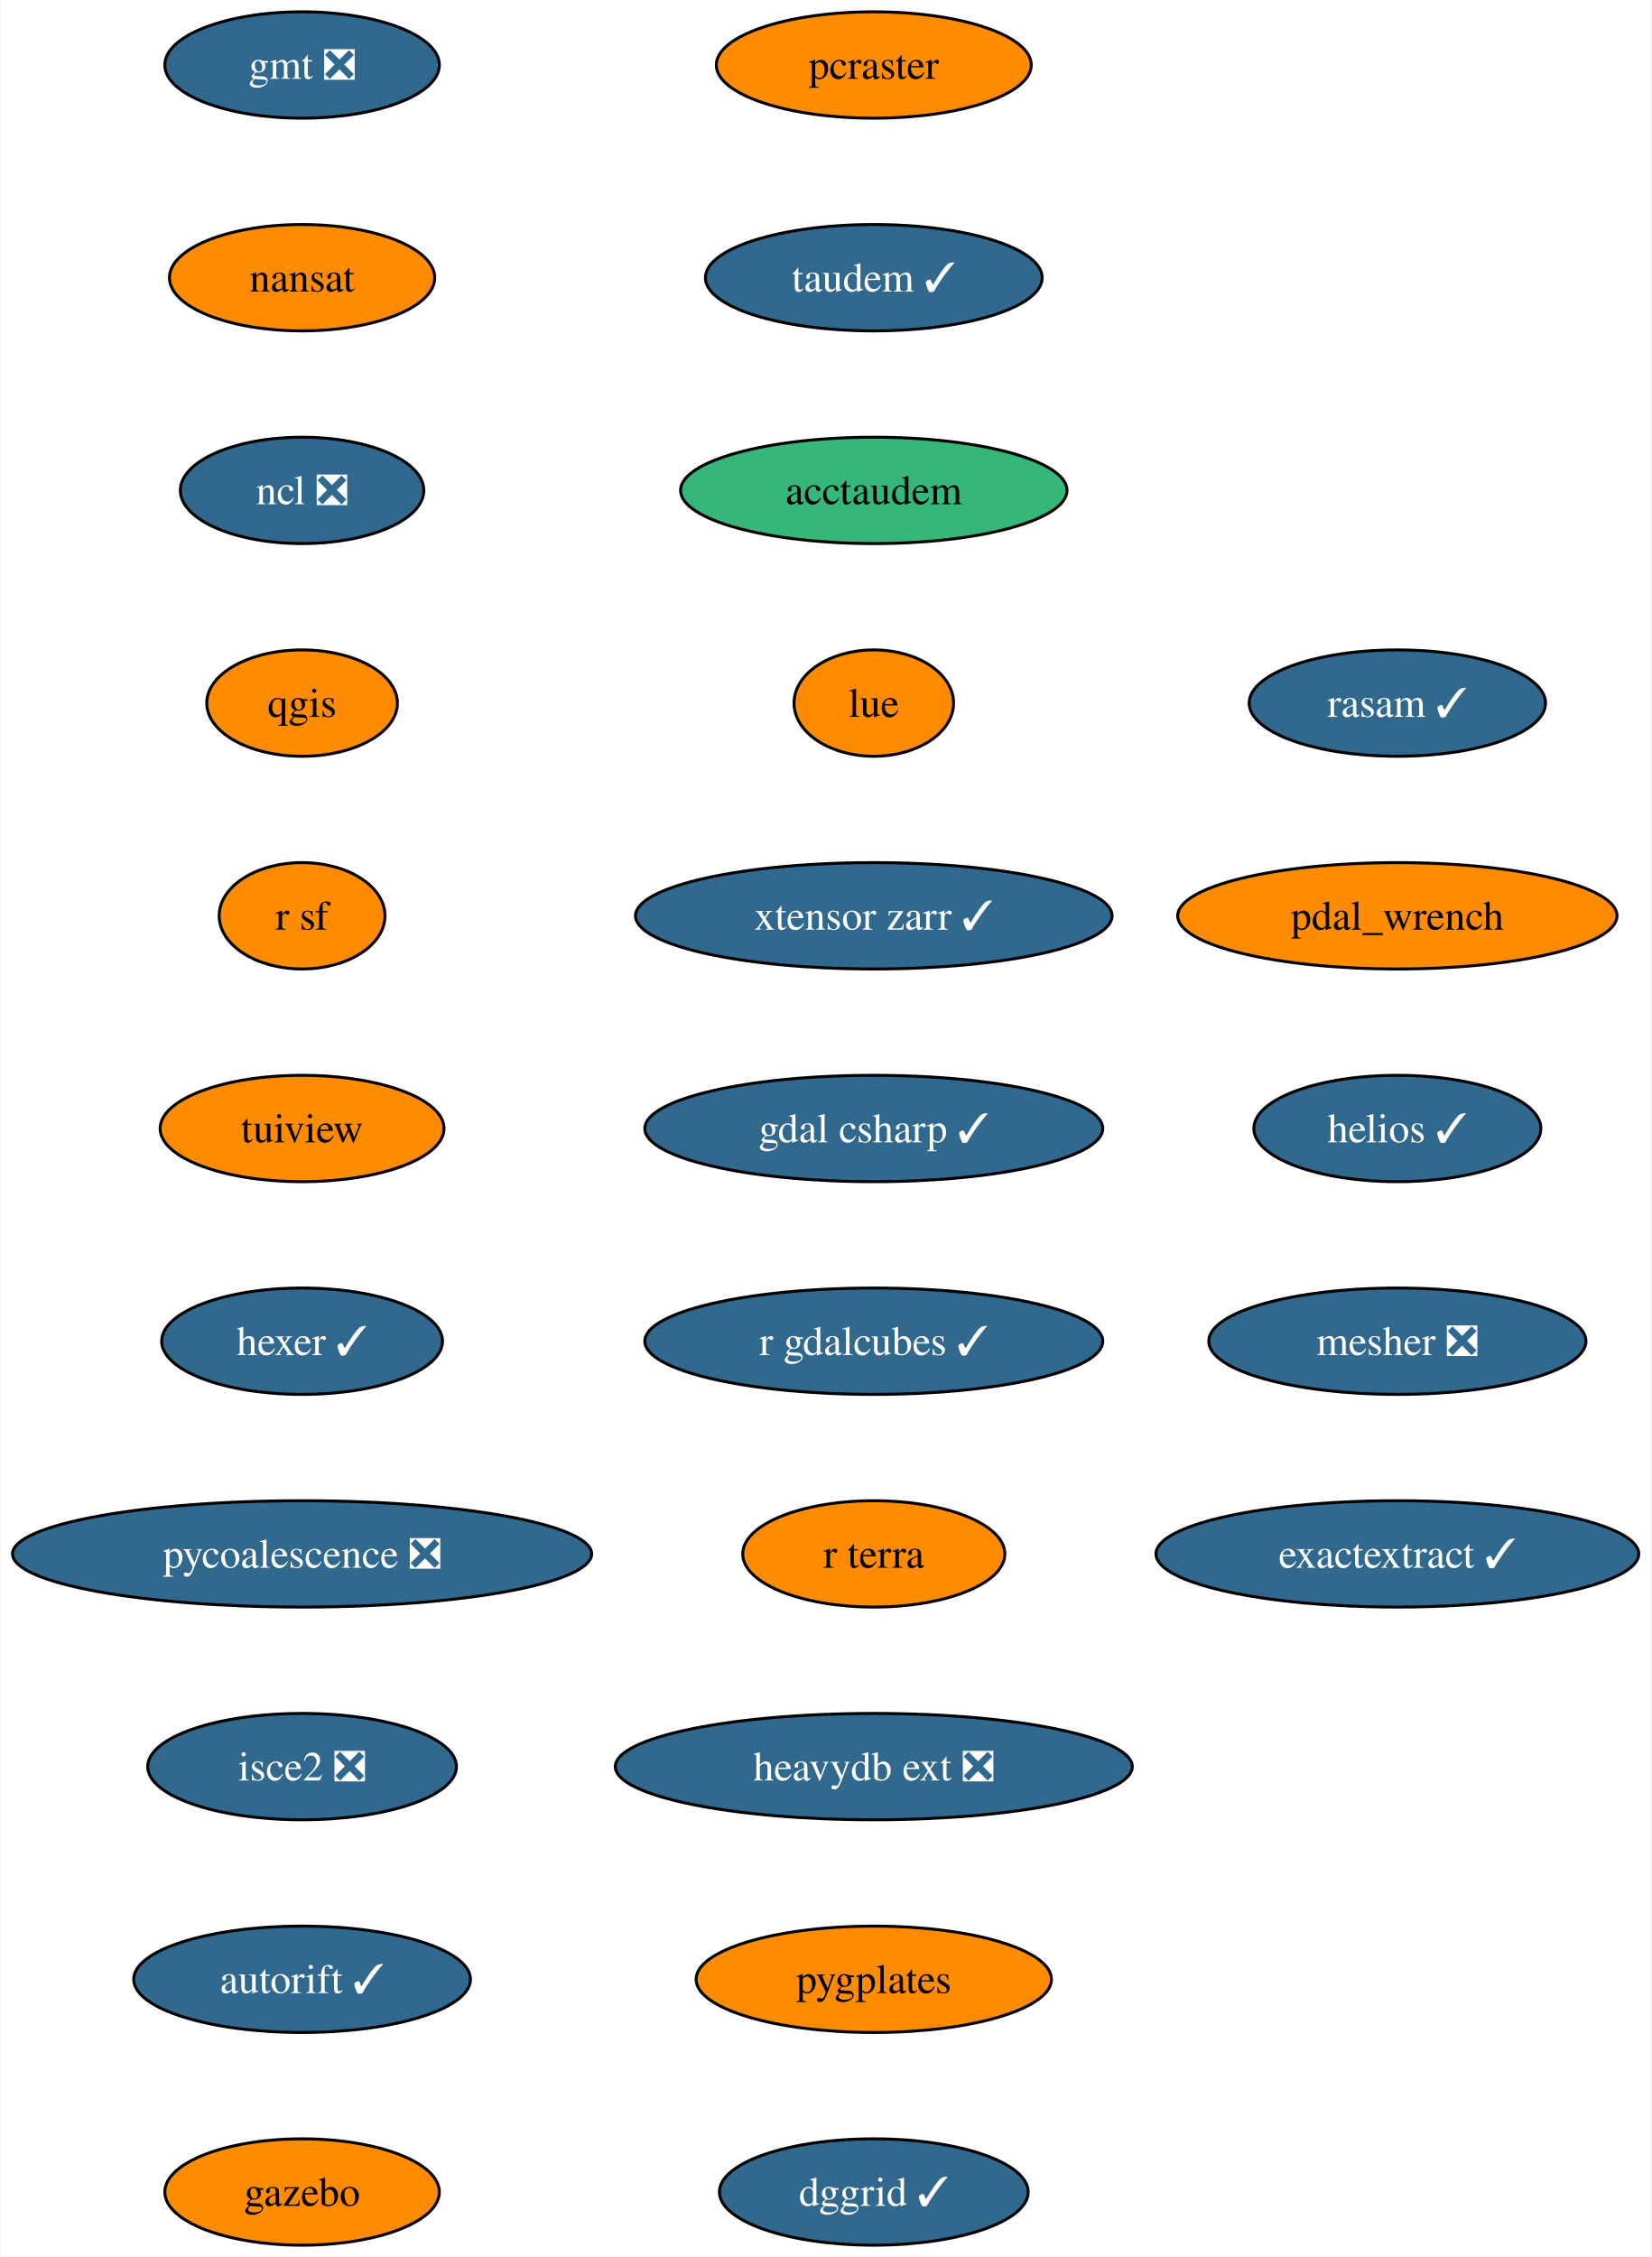
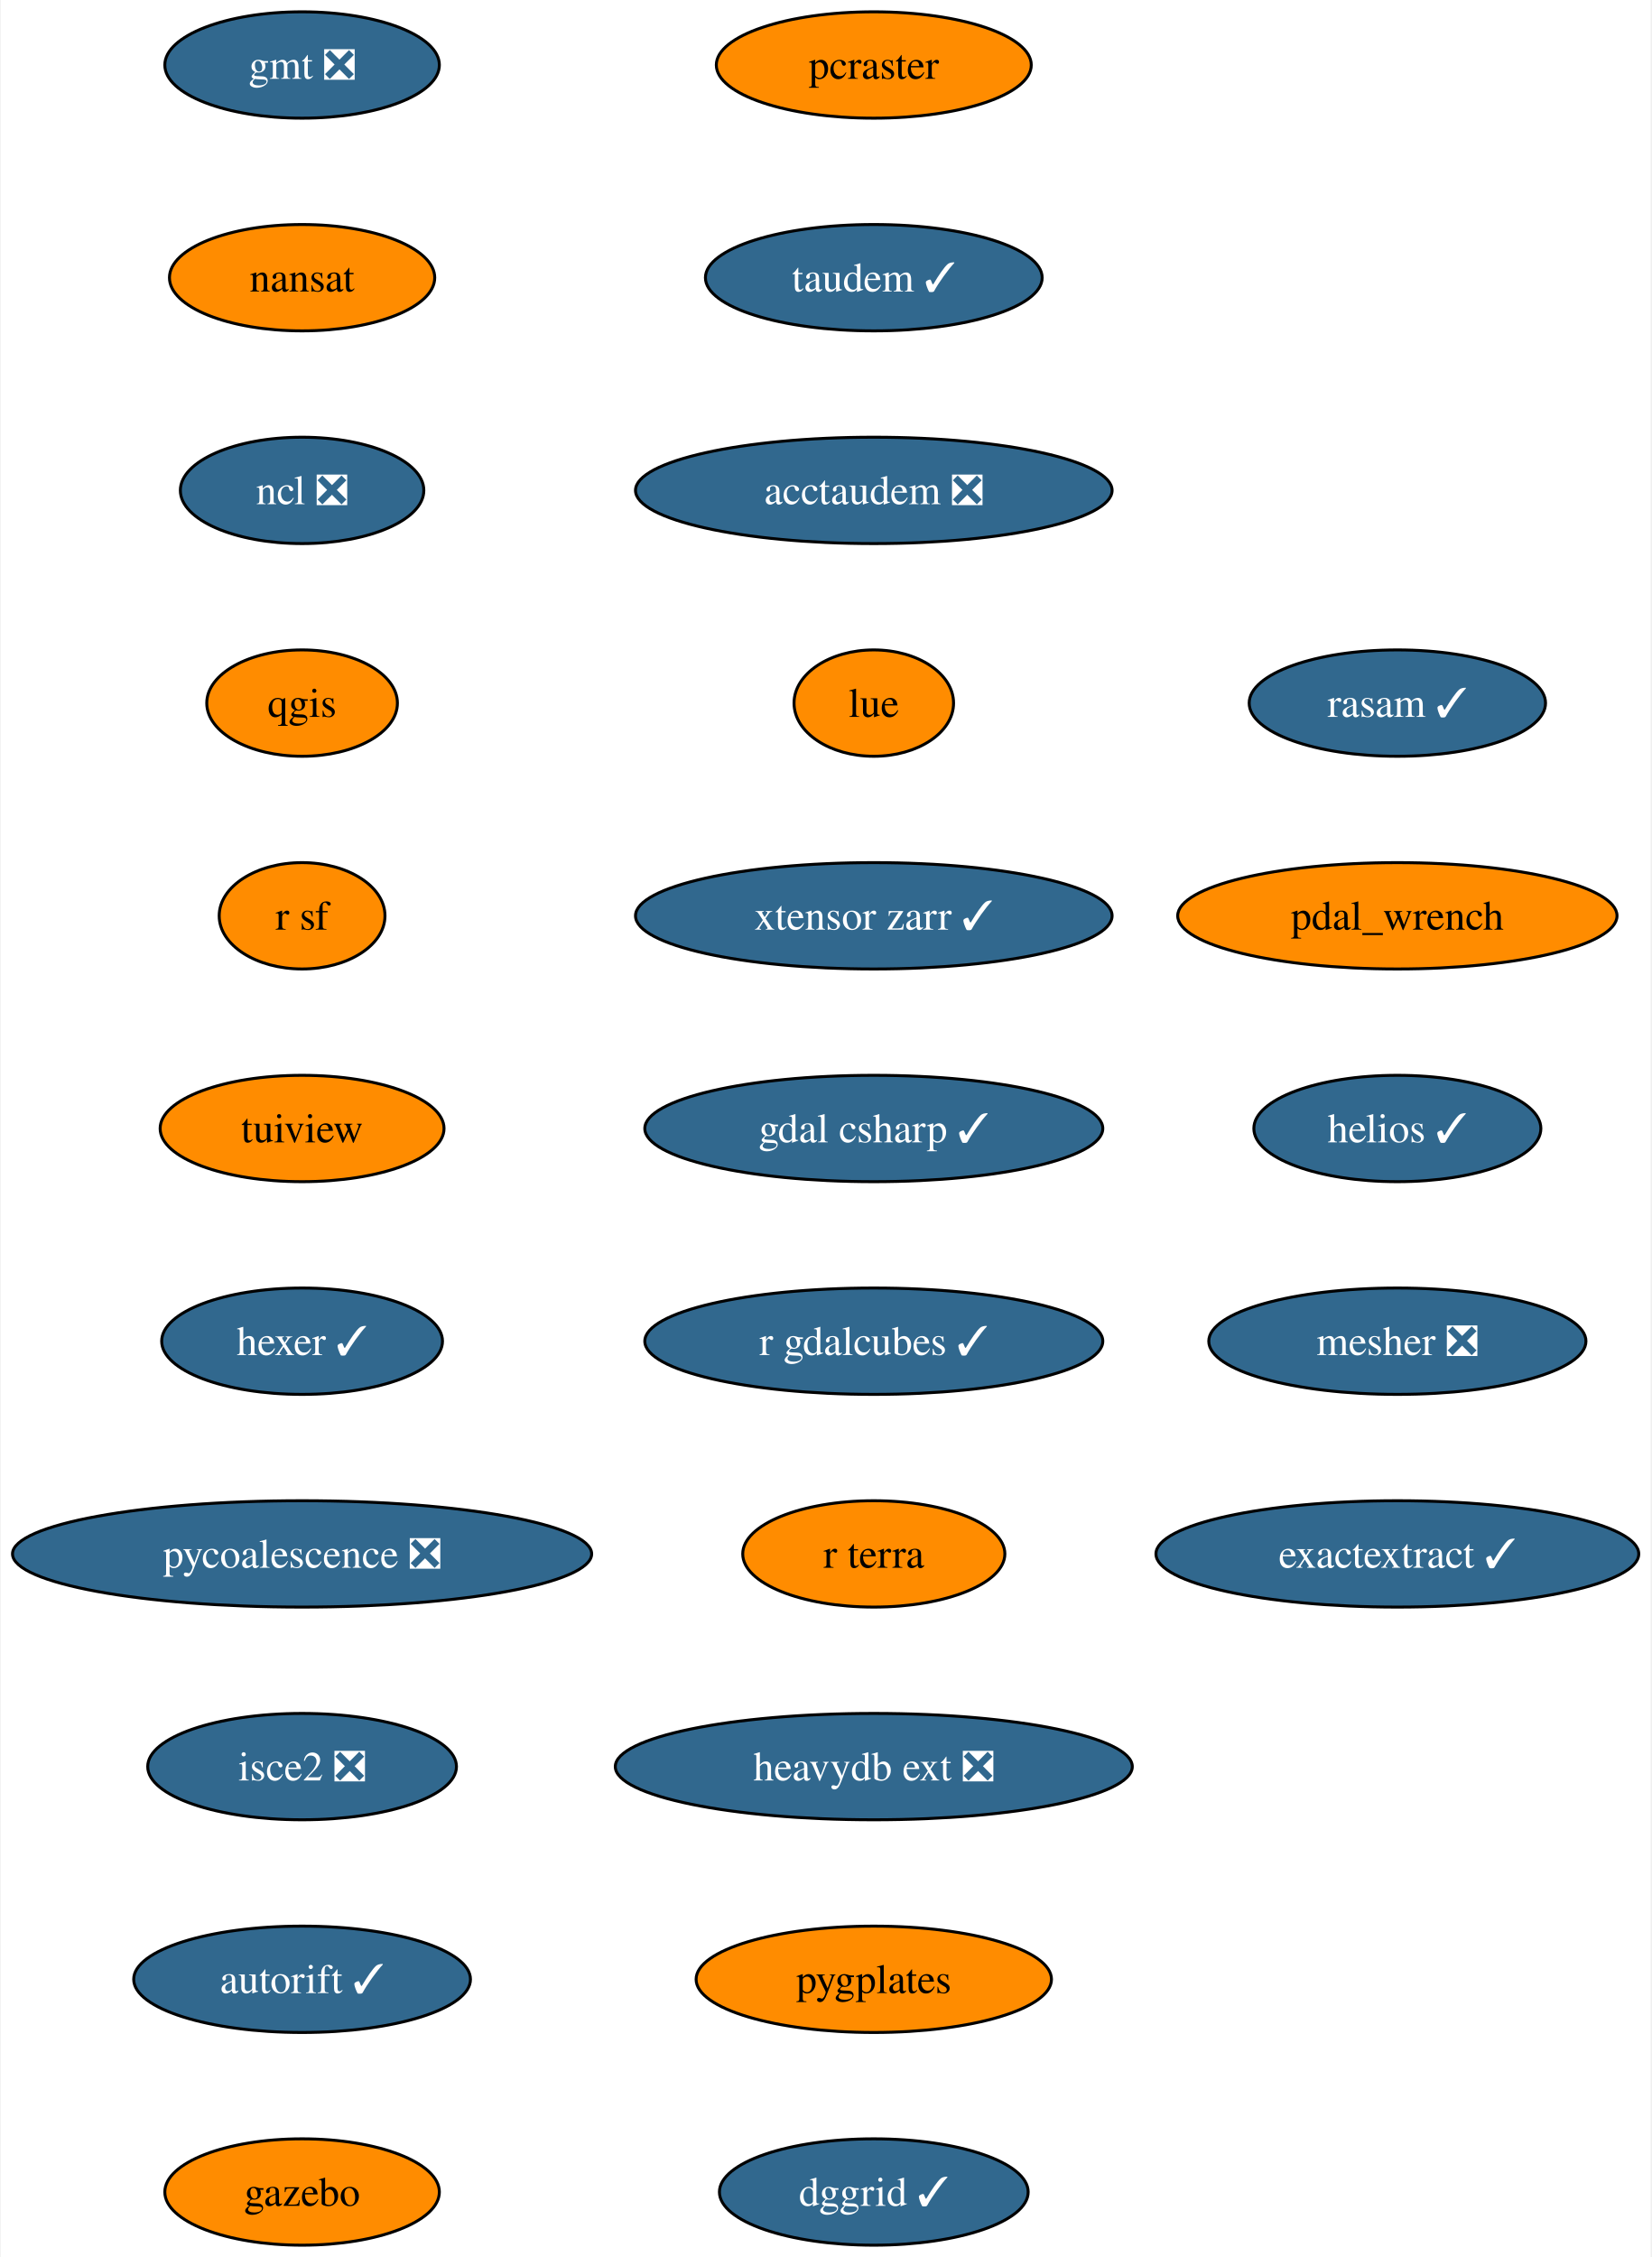
<svg xmlns="http://www.w3.org/2000/svg" xmlns:xlink="http://www.w3.org/1999/xlink" width="559pt" height="764pt" viewBox="0.00 0.00 558.53 764.00">
  <g id="graph0" class="graph" transform="scale(1 1) rotate(0) translate(4 760)">
    <polygon fill="white" stroke="none" points="-4,4 -4,-760 554.53,-760 554.53,4 -4,4" />
    <g id="node1" class="node">
      <g id="a_node1">
        <a xlink:href="https://github.com/conda-forge/gmt-feedstock/pull/302" xlink:title="gmt ❎">
          <ellipse fill="#31688e" stroke="black" cx="98.03" cy="-738" rx="46.47" ry="18" />
          <text text-anchor="middle" x="98.03" y="-733.33" font-family="Times,serif" font-size="14.00" fill="white">gmt ❎</text>
        </a>
      </g>
    </g>
    <g id="node2" class="node">
      <g id="a_node2">
        <a xlink:href="https://github.com/conda-forge/nansat-feedstock" xlink:title="nansat">
          <ellipse fill="#ff8c00" stroke="black" cx="98.03" cy="-666" rx="44.9" ry="18" />
          <text text-anchor="middle" x="98.03" y="-661.33" font-family="Times,serif" font-size="14.00">nansat</text>
        </a>
      </g>
    </g>
    <g id="node3" class="node">
      <g id="a_node3">
        <a xlink:href="https://github.com/conda-forge/ncl-feedstock/pull/158" xlink:title="ncl ❎">
          <ellipse fill="#31688e" stroke="black" cx="98.03" cy="-594" rx="41.21" ry="18" />
          <text text-anchor="middle" x="98.03" y="-589.33" font-family="Times,serif" font-size="14.00" fill="white">ncl ❎</text>
        </a>
      </g>
    </g>
    <g id="node4" class="node">
      <g id="a_node4">
        <a xlink:href="https://github.com/conda-forge/qgis-feedstock" xlink:title="qgis">
          <ellipse fill="#ff8c00" stroke="black" cx="98.03" cy="-522" rx="32.27" ry="18" />
          <text text-anchor="middle" x="98.03" y="-517.33" font-family="Times,serif" font-size="14.00">qgis</text>
        </a>
      </g>
    </g>
    <g id="node5" class="node">
      <g id="a_node5">
        <a xlink:href="https://github.com/conda-forge/r-sf-feedstock" xlink:title="r sf">
          <ellipse fill="#ff8c00" stroke="black" cx="98.03" cy="-450" rx="28.06" ry="18" />
          <text text-anchor="middle" x="98.03" y="-445.32" font-family="Times,serif" font-size="14.00">r sf</text>
        </a>
      </g>
    </g>
    <g id="node6" class="node">
      <g id="a_node6">
        <a xlink:href="https://github.com/conda-forge/tuiview-feedstock" xlink:title="tuiview">
          <ellipse fill="#ff8c00" stroke="black" cx="98.03" cy="-378" rx="48.05" ry="18" />
          <text text-anchor="middle" x="98.03" y="-373.32" font-family="Times,serif" font-size="14.00">tuiview</text>
        </a>
      </g>
    </g>
    <g id="node7" class="node">
      <g id="a_node7">
        <a xlink:href="https://github.com/conda-forge/hexer-feedstock/pull/15" xlink:title="hexer ✓">
          <ellipse fill="#31688e" stroke="black" cx="98.03" cy="-306" rx="47.53" ry="18" />
          <text text-anchor="middle" x="98.03" y="-301.32" font-family="Times,serif" font-size="14.00" fill="white">hexer ✓</text>
        </a>
      </g>
    </g>
    <g id="node8" class="node">
      <g id="a_node8">
        <a xlink:href="https://github.com/conda-forge/pycoalescence-feedstock/pull/62" xlink:title="pycoalescence ❎">
          <ellipse fill="#31688e" stroke="black" cx="98.03" cy="-234" rx="98.03" ry="18" />
          <text text-anchor="middle" x="98.03" y="-229.32" font-family="Times,serif" font-size="14.00" fill="white">pycoalescence ❎</text>
        </a>
      </g>
    </g>
    <g id="node9" class="node">
      <g id="a_node9">
        <a xlink:href="https://github.com/conda-forge/isce2-feedstock/pull/70" xlink:title="isce2 ❎">
          <ellipse fill="#31688e" stroke="black" cx="98.03" cy="-162" rx="52.26" ry="18" />
          <text text-anchor="middle" x="98.03" y="-157.32" font-family="Times,serif" font-size="14.00" fill="white">isce2 ❎</text>
        </a>
      </g>
    </g>
    <g id="node10" class="node">
      <g id="a_node10">
        <a xlink:href="https://github.com/conda-forge/autorift-feedstock/pull/50" xlink:title="autorift ✓">
          <ellipse fill="#31688e" stroke="black" cx="98.03" cy="-90" rx="57" ry="18" />
          <text text-anchor="middle" x="98.03" y="-85.33" font-family="Times,serif" font-size="14.00" fill="white">autorift ✓</text>
        </a>
      </g>
    </g>
    <g id="node11" class="node">
      <g id="a_node11">
        <a xlink:href="https://github.com/conda-forge/gazebo-feedstock" xlink:title="gazebo">
          <ellipse fill="#ff8c00" stroke="black" cx="98.03" cy="-18" rx="46.47" ry="18" />
          <text text-anchor="middle" x="98.03" y="-13.32" font-family="Times,serif" font-size="14.00">gazebo</text>
        </a>
      </g>
    </g>
    <g id="node12" class="node">
      <g id="a_node12">
        <a xlink:href="https://github.com/conda-forge/pcraster-feedstock" xlink:title="pcraster">
          <ellipse fill="#ff8c00" stroke="black" cx="291.57" cy="-738" rx="53.31" ry="18" />
          <text text-anchor="middle" x="291.57" y="-733.33" font-family="Times,serif" font-size="14.00">pcraster</text>
        </a>
      </g>
    </g>
    <g id="node13" class="node">
      <g id="a_node13">
        <a xlink:href="https://github.com/conda-forge/taudem-feedstock/pull/19" xlink:title="taudem ✓">
          <ellipse fill="#31688e" stroke="black" cx="291.57" cy="-666" rx="57" ry="18" />
          <text text-anchor="middle" x="291.57" y="-661.33" font-family="Times,serif" font-size="14.00" fill="white">taudem ✓</text>
        </a>
      </g>
    </g>
    <g id="node14" class="node">
      <g id="a_node14">
-         <a xlink:href="https://github.com/conda-forge/acctaudem-feedstock" xlink:title="acctaudem">
-           <ellipse fill="#35b779" stroke="black" cx="291.57" cy="-594" rx="65.41" ry="18" />
-           <text text-anchor="middle" x="291.57" y="-589.33" font-family="Times,serif" font-size="14.00">acctaudem</text>
+         <a xlink:href="https://github.com/conda-forge/acctaudem-feedstock/pull/14" xlink:title="acctaudem ❎">
+           <ellipse fill="#31688e" stroke="black" cx="291.57" cy="-594" rx="80.67" ry="18" />
+           <text text-anchor="middle" x="291.57" y="-589.33" font-family="Times,serif" font-size="14.00" fill="white">acctaudem ❎</text>
        </a>
      </g>
    </g>
    <g id="node15" class="node">
      <g id="a_node15">
        <a xlink:href="https://github.com/conda-forge/lue-feedstock" xlink:title="lue">
          <ellipse fill="#ff8c00" stroke="black" cx="291.57" cy="-522" rx="27" ry="18" />
          <text text-anchor="middle" x="291.57" y="-517.33" font-family="Times,serif" font-size="14.00">lue</text>
        </a>
      </g>
    </g>
    <g id="node16" class="node">
      <g id="a_node16">
        <a xlink:href="https://github.com/conda-forge/xtensor-zarr-feedstock/pull/15" xlink:title="xtensor zarr ✓">
          <ellipse fill="#31688e" stroke="black" cx="291.57" cy="-450" rx="80.67" ry="18" />
          <text text-anchor="middle" x="291.57" y="-445.32" font-family="Times,serif" font-size="14.00" fill="white">xtensor zarr ✓</text>
        </a>
      </g>
    </g>
    <g id="node17" class="node">
      <g id="a_node17">
        <a xlink:href="https://github.com/conda-forge/gdal-csharp-feedstock/pull/23" xlink:title="gdal csharp ✓">
          <ellipse fill="#31688e" stroke="black" cx="291.57" cy="-378" rx="77.52" ry="18" />
          <text text-anchor="middle" x="291.57" y="-373.32" font-family="Times,serif" font-size="14.00" fill="white">gdal csharp ✓</text>
        </a>
      </g>
    </g>
    <g id="node18" class="node">
      <g id="a_node18">
        <a xlink:href="https://github.com/conda-forge/r-gdalcubes-feedstock/pull/66" xlink:title="r gdalcubes ✓">
          <ellipse fill="#31688e" stroke="black" cx="291.57" cy="-306" rx="77.52" ry="18" />
          <text text-anchor="middle" x="291.57" y="-301.32" font-family="Times,serif" font-size="14.00" fill="white">r gdalcubes ✓</text>
        </a>
      </g>
    </g>
    <g id="node19" class="node">
      <g id="a_node19">
        <a xlink:href="https://github.com/conda-forge/r-terra-feedstock" xlink:title="r terra">
          <ellipse fill="#ff8c00" stroke="black" cx="291.57" cy="-234" rx="44.37" ry="18" />
          <text text-anchor="middle" x="291.57" y="-229.32" font-family="Times,serif" font-size="14.00">r terra</text>
        </a>
      </g>
    </g>
    <g id="node20" class="node">
      <g id="a_node20">
        <a xlink:href="https://github.com/conda-forge/heavydb-ext-feedstock/pull/82" xlink:title="heavydb ext ❎">
          <ellipse fill="#31688e" stroke="black" cx="291.57" cy="-162" rx="87.51" ry="18" />
          <text text-anchor="middle" x="291.57" y="-157.32" font-family="Times,serif" font-size="14.00" fill="white">heavydb ext ❎</text>
        </a>
      </g>
    </g>
    <g id="node21" class="node">
      <g id="a_node21">
        <a xlink:href="https://github.com/conda-forge/pygplates-feedstock" xlink:title="pygplates">
          <ellipse fill="#ff8c00" stroke="black" cx="291.57" cy="-90" rx="60.15" ry="18" />
          <text text-anchor="middle" x="291.57" y="-85.33" font-family="Times,serif" font-size="14.00">pygplates</text>
        </a>
      </g>
    </g>
    <g id="node22" class="node">
      <g id="a_node22">
        <a xlink:href="https://github.com/conda-forge/dggrid-feedstock/pull/16" xlink:title="dggrid ✓">
          <ellipse fill="#31688e" stroke="black" cx="291.57" cy="-18" rx="52.26" ry="18" />
          <text text-anchor="middle" x="291.57" y="-13.32" font-family="Times,serif" font-size="14.00" fill="white">dggrid ✓</text>
        </a>
      </g>
    </g>
    <g id="node23" class="node">
      <g id="a_node23">
        <a xlink:href="https://github.com/conda-forge/rasam-feedstock/pull/3" xlink:title="rasam ✓">
          <ellipse fill="#31688e" stroke="black" cx="468.81" cy="-522" rx="50.16" ry="18" />
          <text text-anchor="middle" x="468.81" y="-517.33" font-family="Times,serif" font-size="14.00" fill="white">rasam ✓</text>
        </a>
      </g>
    </g>
    <g id="node24" class="node">
      <g id="a_node24">
        <a xlink:href="https://github.com/conda-forge/pdal_wrench-feedstock" xlink:title="pdal_wrench">
          <ellipse fill="#ff8c00" stroke="black" cx="468.81" cy="-450" rx="74.36" ry="18" />
          <text text-anchor="middle" x="468.81" y="-445.32" font-family="Times,serif" font-size="14.00">pdal_wrench</text>
        </a>
      </g>
    </g>
    <g id="node25" class="node">
      <g id="a_node25">
        <a xlink:href="https://github.com/conda-forge/helios-feedstock/pull/14" xlink:title="helios ✓">
          <ellipse fill="#31688e" stroke="black" cx="468.81" cy="-378" rx="48.58" ry="18" />
          <text text-anchor="middle" x="468.81" y="-373.32" font-family="Times,serif" font-size="14.00" fill="white">helios ✓</text>
        </a>
      </g>
    </g>
    <g id="node26" class="node">
      <g id="a_node26">
        <a xlink:href="https://github.com/conda-forge/mesher-feedstock/pull/9" xlink:title="mesher ❎">
          <ellipse fill="#31688e" stroke="black" cx="468.81" cy="-306" rx="63.84" ry="18" />
          <text text-anchor="middle" x="468.81" y="-301.32" font-family="Times,serif" font-size="14.00" fill="white">mesher ❎</text>
        </a>
      </g>
    </g>
    <g id="node27" class="node">
      <g id="a_node27">
        <a xlink:href="https://github.com/conda-forge/exactextract-feedstock/pull/19" xlink:title="exactextract ✓">
          <ellipse fill="#31688e" stroke="black" cx="468.81" cy="-234" rx="81.72" ry="18" />
          <text text-anchor="middle" x="468.81" y="-229.32" font-family="Times,serif" font-size="14.00" fill="white">exactextract ✓</text>
        </a>
      </g>
    </g>
  </g>
</svg>
